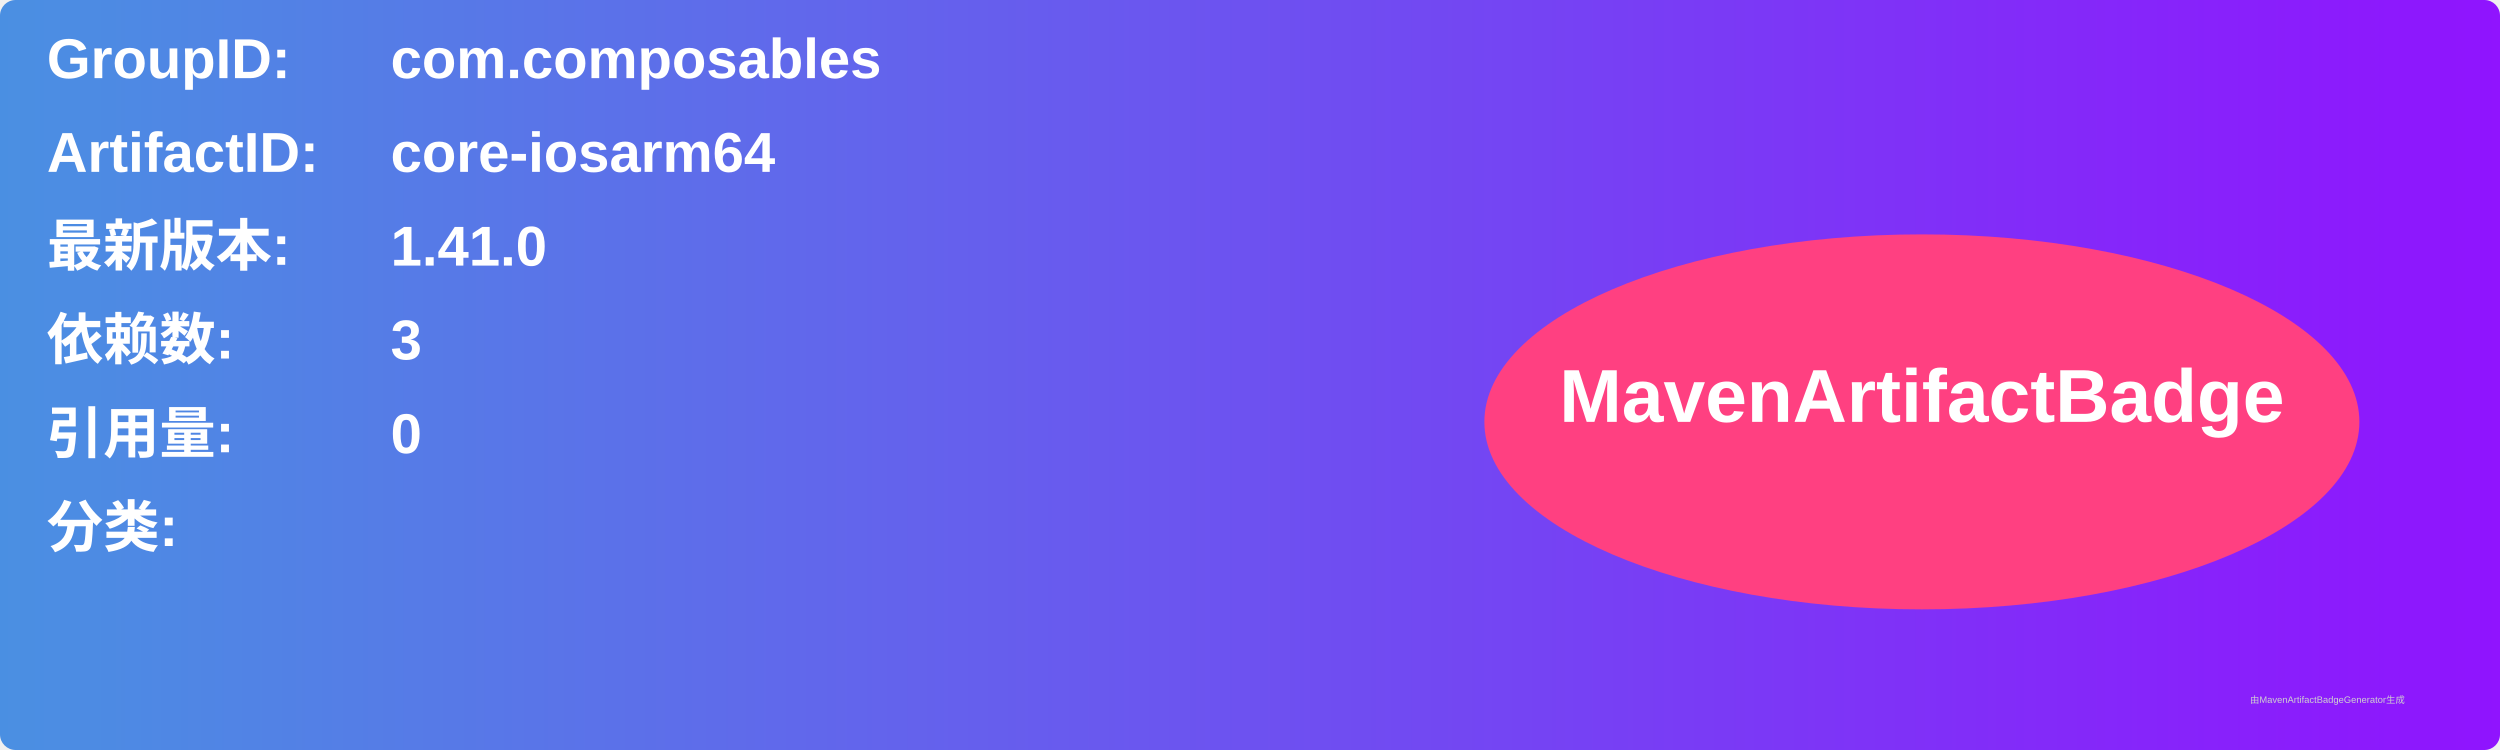
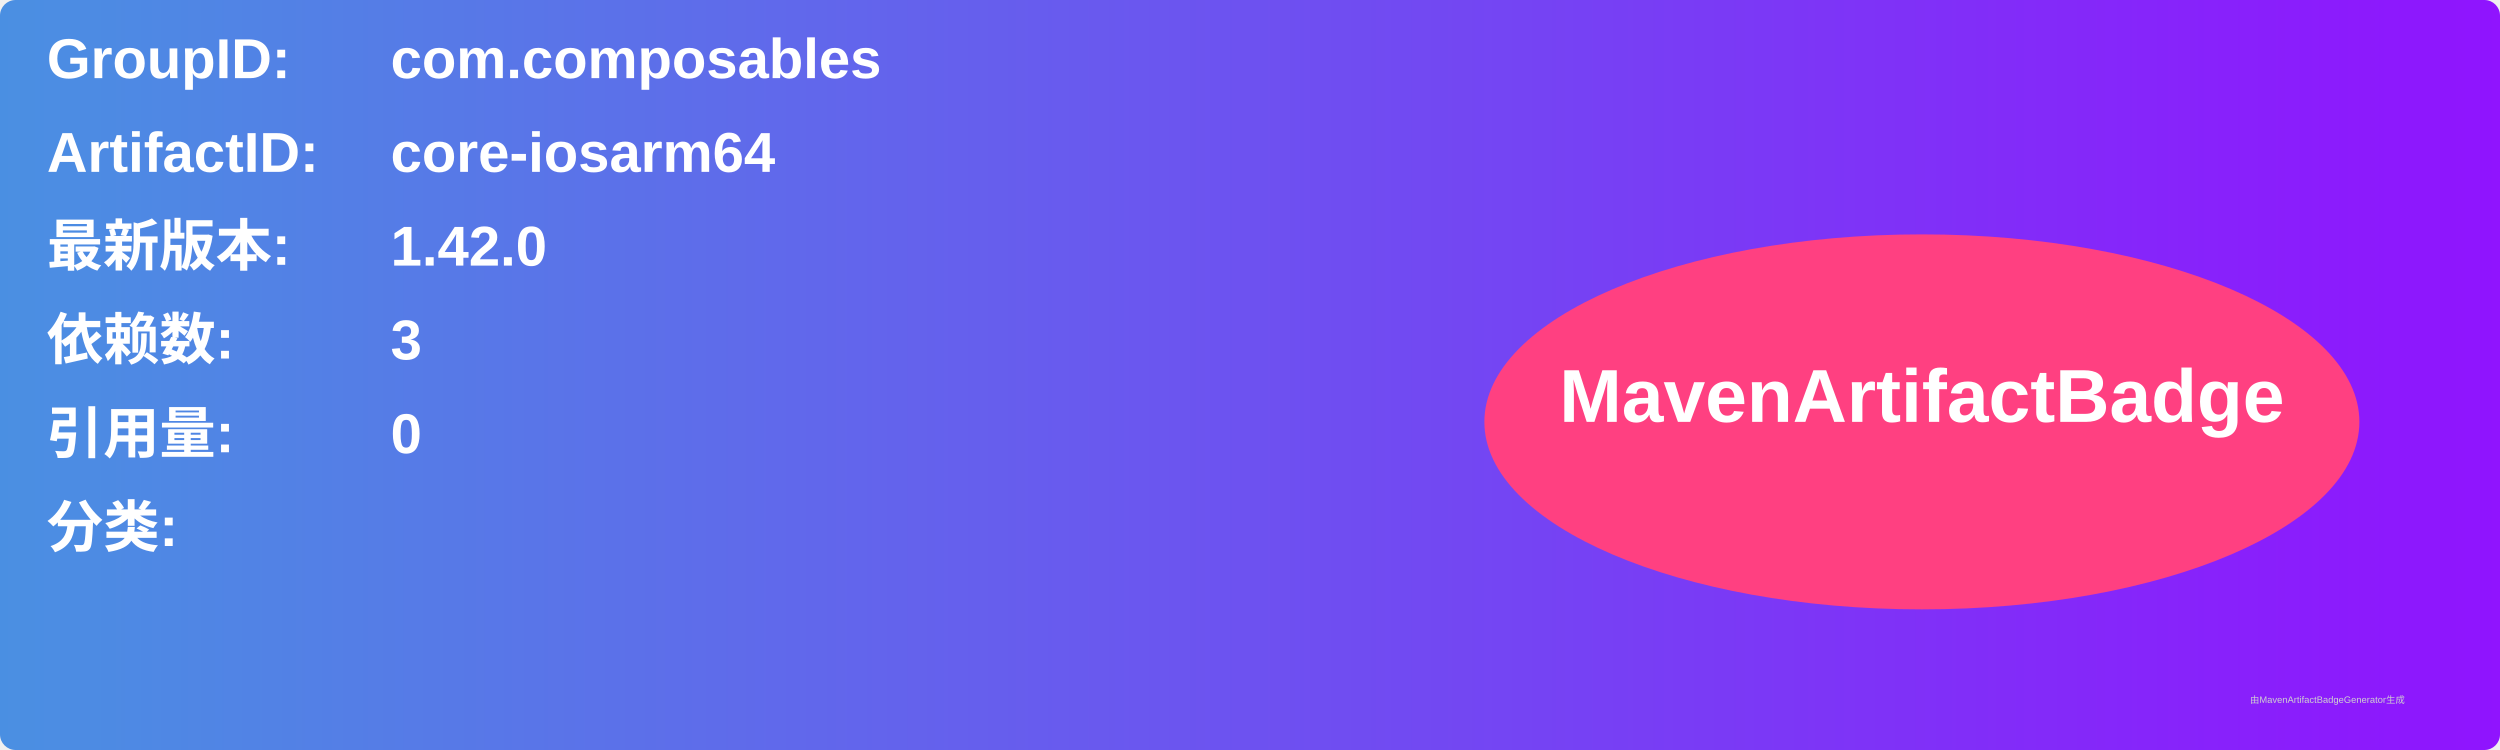
<svg xmlns="http://www.w3.org/2000/svg" width="800" height="240" viewBox="0 0 800 240">
  <linearGradient id="grad" x1="0%" y1="0%" x2="100%" y2="0%">
    <stop offset="0%" stop-color="#4a90e2" />
    <stop offset="100%" stop-color="#9013fe" />
  </linearGradient>
  <rect width="100%" height="100%" rx="5" ry="5" fill="url(#grad)" />
  <g transform="translate(15, 15)">
    <text x="0" y="10" font-family="Arial" font-size="18" fill="white" font-weight="bold" width="260">GroupID:</text>
    <text x="110" y="10" font-family="Arial" font-size="18" fill="white" font-weight="bold" width="460">com.composables</text>
    <text x="0" y="40" font-family="Arial" font-size="18" fill="white" font-weight="bold" width="260">ArtifactID:</text>
    <text x="110" y="40" font-family="Arial" font-size="18" fill="white" font-weight="bold" width="460">core-iosarm64</text>
    <text x="0" y="70" font-family="Arial" font-size="18" fill="white" font-weight="bold">最新版本:</text>
    <text x="110" y="70" font-family="Arial" font-size="18" fill="white" font-weight="bold">
-       <tspan font-weight="bold">1.41.0</tspan>
+       <tspan font-weight="bold">1.42.0</tspan>
    </text>
    <text x="0" y="100" font-family="Arial" font-size="18" fill="white" font-weight="bold">依赖数: </text>
    <text x="110" y="100" font-family="Arial" font-size="18" fill="white">
      <tspan font-weight="bold">3</tspan>
    </text>
    <text x="0" y="130" font-family="Arial" font-size="18" fill="white" font-weight="bold">引用量: </text>
    <text x="110" y="130" font-family="Arial" font-size="18" fill="white">
      <tspan font-weight="bold">0</tspan>
    </text>
    <text x="0" y="160" font-family="Arial" font-size="18" fill="white" font-weight="bold">分类:</text>
    <text x="10" y="190" font-family="Arial" font-size="10" fill="white">
      <tspan font-weight="bold" />
    </text>
    <ellipse cx="600" cy="120" rx="140" ry="60" fill="#ff4081" />
    <text x="600" y="120" text-anchor="middle" font-family="Arial" font-size="24" fill="white" font-weight="bold">MavenArtifactBadge</text>
  </g>
  <text x="720" y="225" font-family="Arial" font-size="3" fill="#d0d0d0">由MavenArtifactBadgeGenerator生成</text>
</svg>
